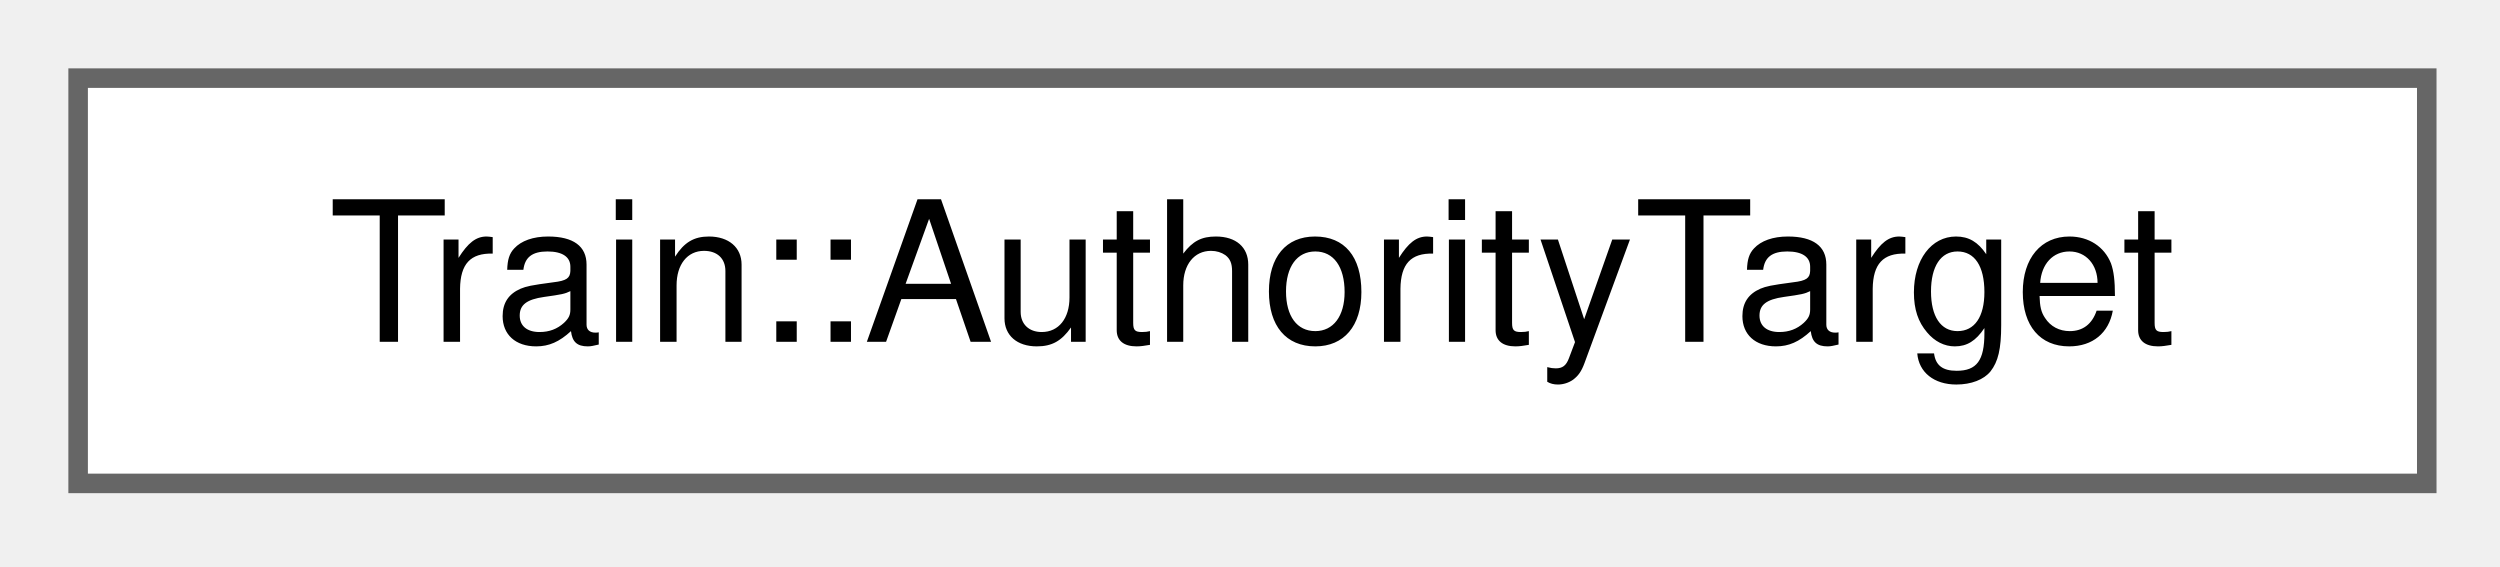
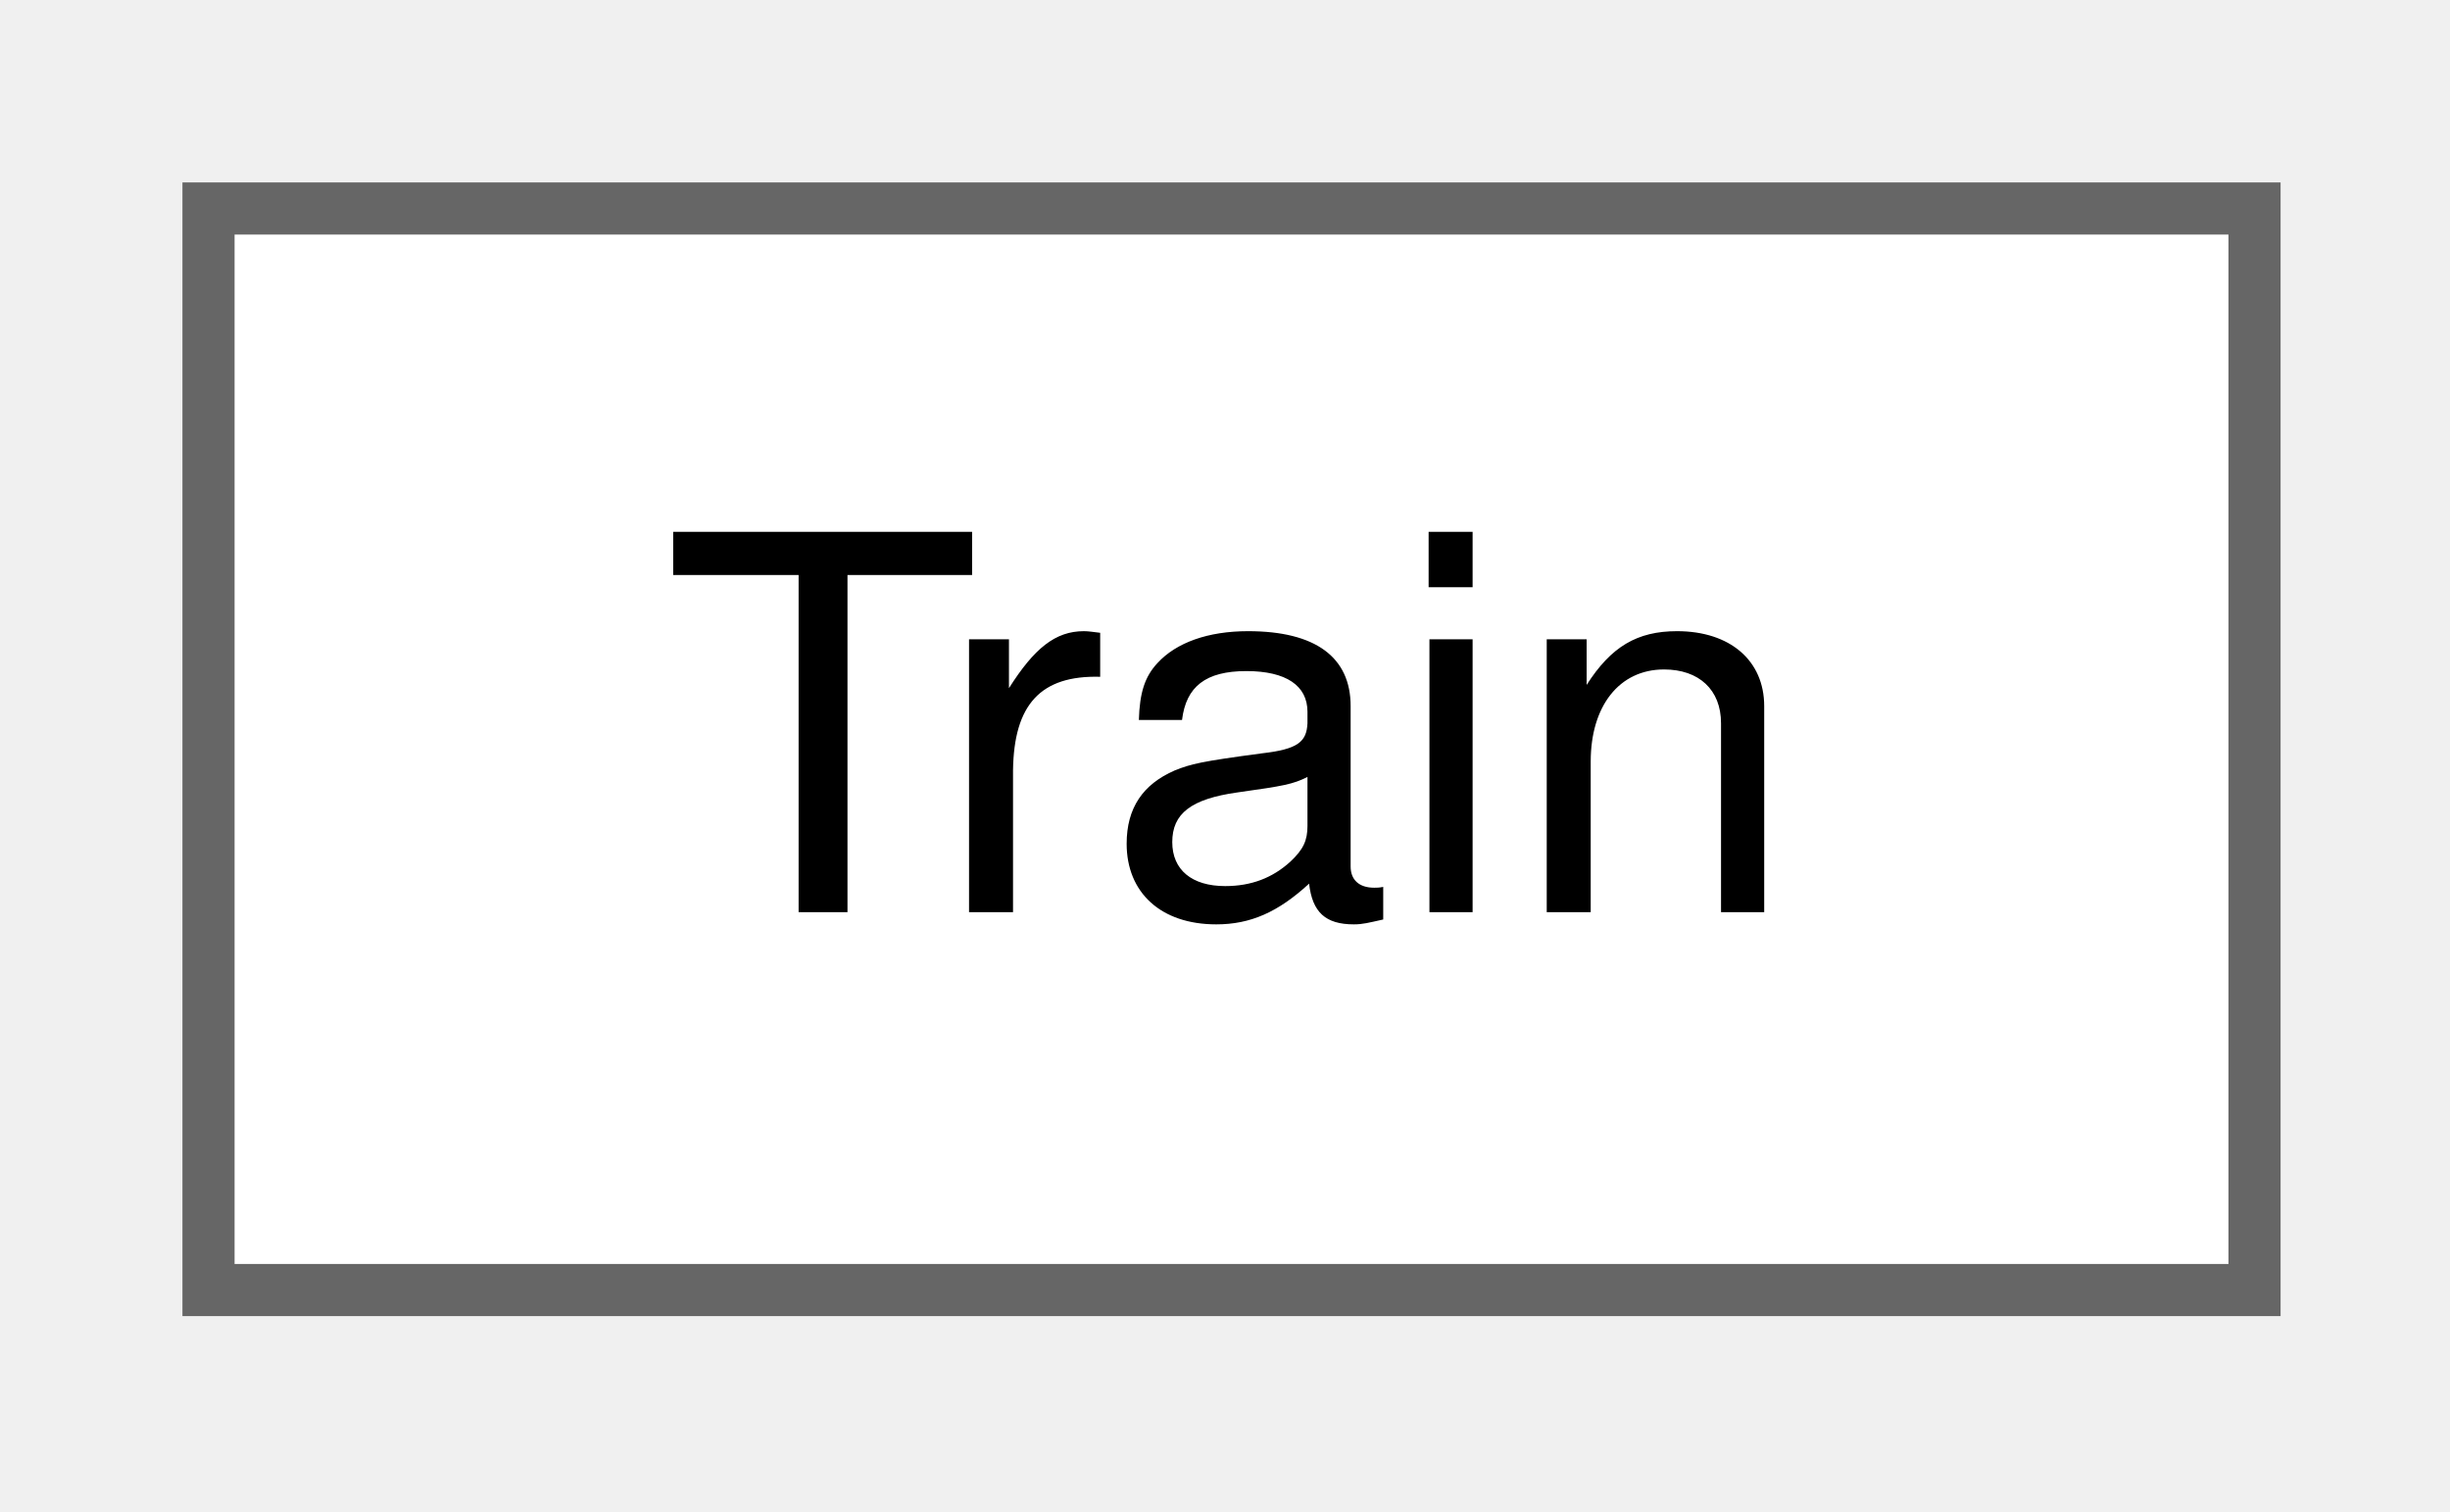
- <svg xmlns="http://www.w3.org/2000/svg" xmlns:xlink="http://www.w3.org/1999/xlink" width="128pt" height="29pt" viewBox="0.00 0.00 128.00 29.00">
+ <svg xmlns="http://www.w3.org/2000/svg" xmlns:xlink="http://www.w3.org/1999/xlink" width="47pt" height="29pt" viewBox="0.00 0.00 47.00 29.00">
  <g id="graph0" class="graph" transform="scale(1 1) rotate(0) translate(4 24.75)">
    <g id="Node000000" class="node">
      <g id="a_Node000000">
-         <a xlink:href="struct_train_1_1_authority_target.html" target="_top" xlink:title="An end of authority as a braking target: where the train has to meet which speed.">
-           <polygon fill="white" stroke="#666666" points="120.25,-20.75 0,-20.75 0,0 120.25,0 120.25,-20.75" />
-           <text xml:space="preserve" text-anchor="middle" x="60.12" y="-7.25" font-family="Helvetica,sans-Serif" font-size="10.00">Train::AuthorityTarget</text>
+         <a xlink:href="class_train.html" target="_top" xlink:title=" ">
+           <polygon fill="white" stroke="#666666" points="39.25,-20.75 0,-20.75 0,0 39.25,0 39.25,-20.75" />
+           <text xml:space="preserve" text-anchor="middle" x="19.62" y="-7.25" font-family="Helvetica,sans-Serif" font-size="10.00">Train</text>
        </a>
      </g>
    </g>
  </g>
</svg>
